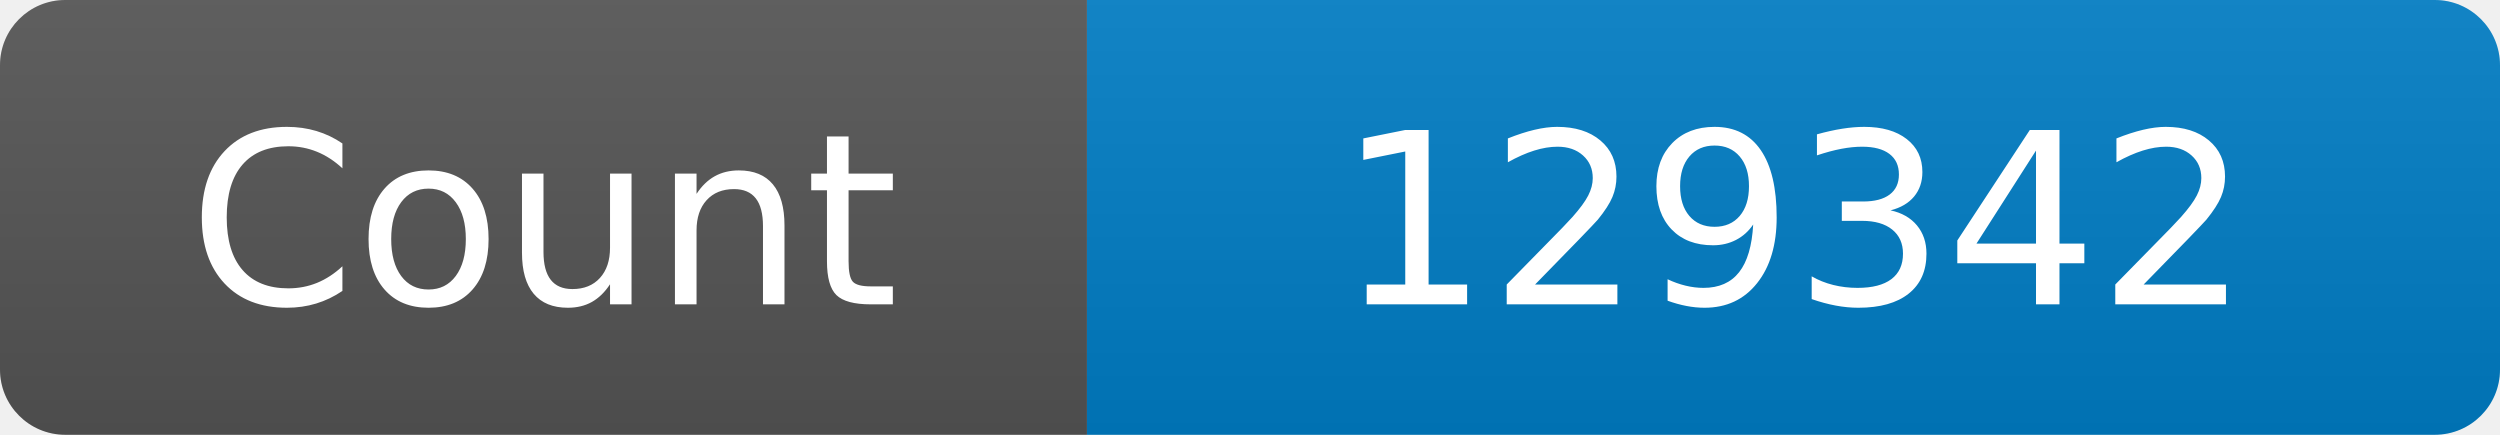
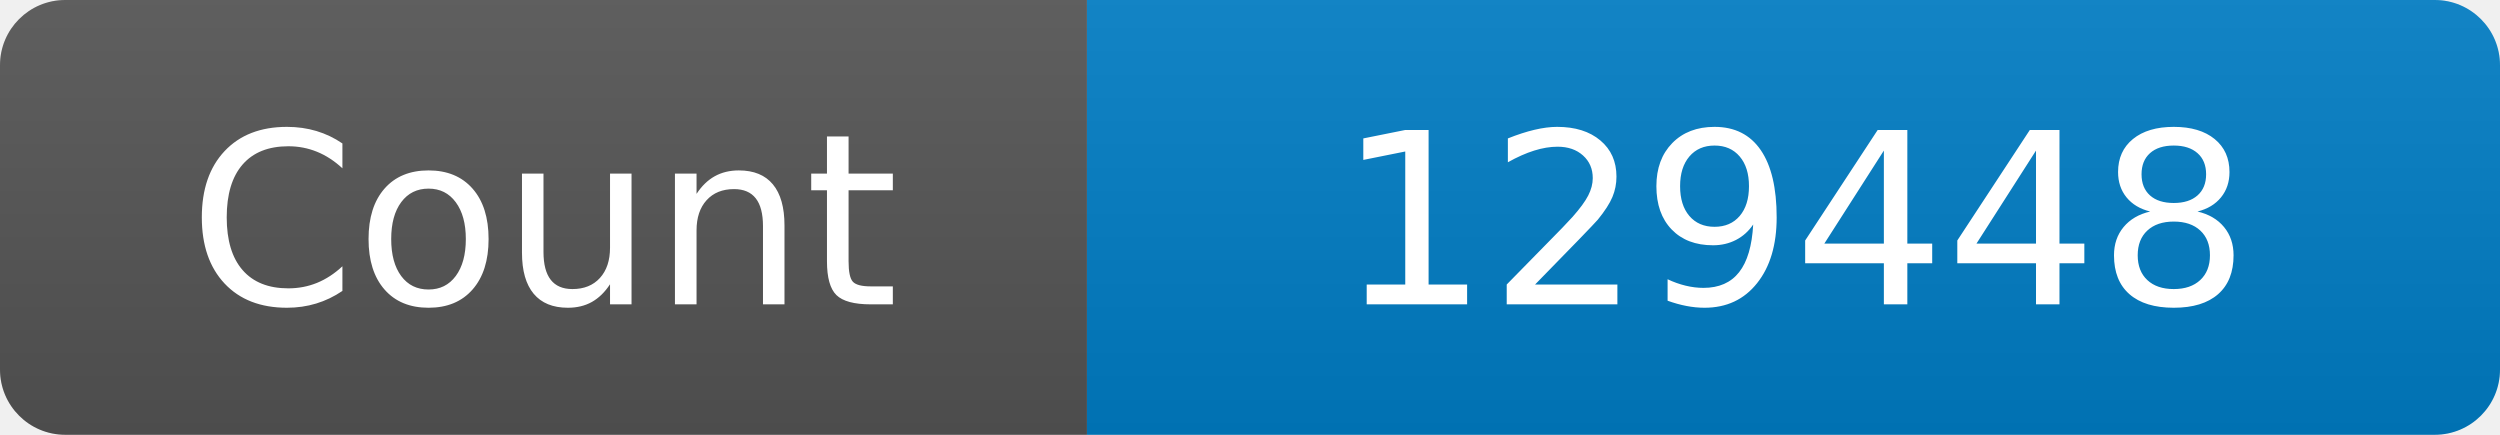
<svg xmlns="http://www.w3.org/2000/svg" width="115" height="20" role="img" aria-label="Maintained?: yes">
  <linearGradient id="s" x2="0" y2="100%">
    <stop offset="0" stop-color="#bbb" stop-opacity=".1" />
    <stop offset="1" stop-opacity=".1" />
  </linearGradient>
  <clipPath id="r">
    <rect width="115" height="20" rx="3" fill="#fff" />
  </clipPath>
  <g clip-path="url(#r)">
    <rect width="50" height="20" fill="#555" />
    <rect x="50" width="160" height="20" fill="#007ec6" />
    <rect width="115" height="20" fill="url(#s)" />
  </g>
  <g fill="#fff" text-anchor="middle" font-family="Verdana,Geneva,DejaVu Sans,sans-serif" font-size="110">
    <text x="250" y="140" transform="scale(.1)" fill="#fff">Count</text>
-     <text x="825" y="140" transform="scale(.1)" fill="#fff">129342</text>
+     <text x="825" y="140" transform="scale(.1)" fill="#fff">129448</text>
  </g>
</svg>
